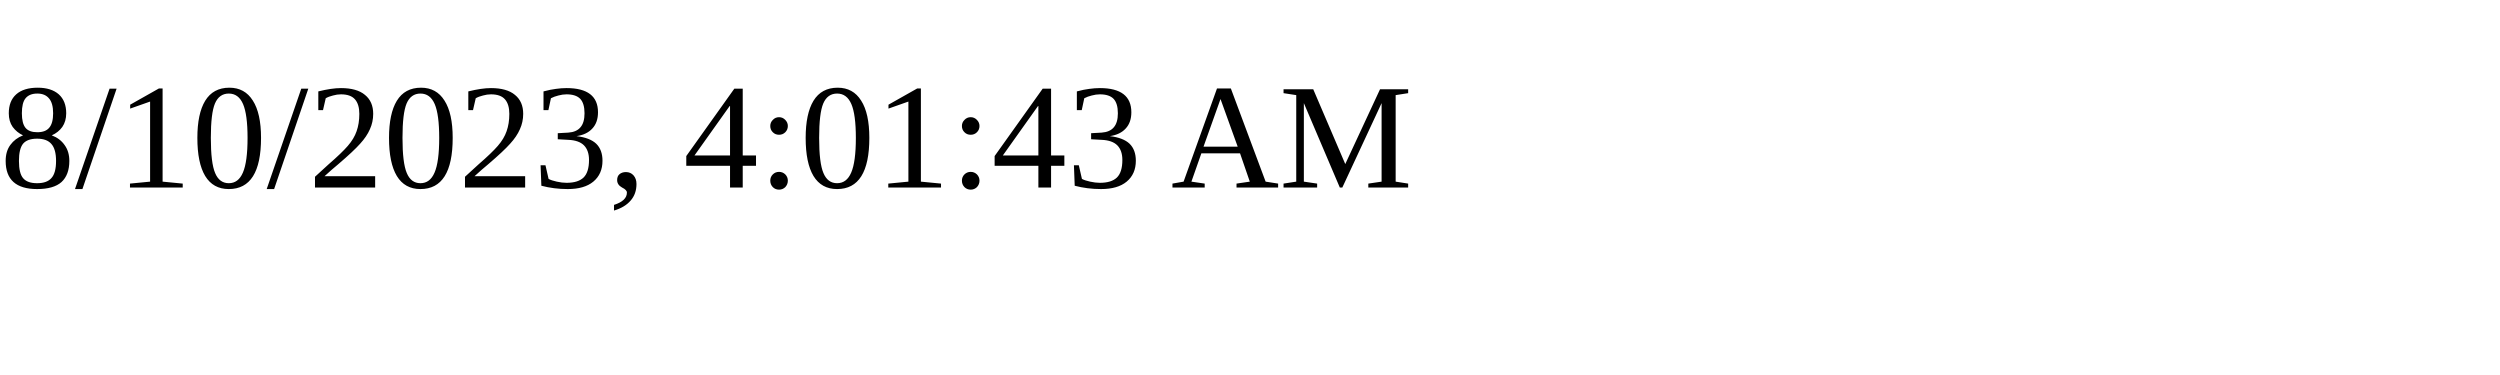
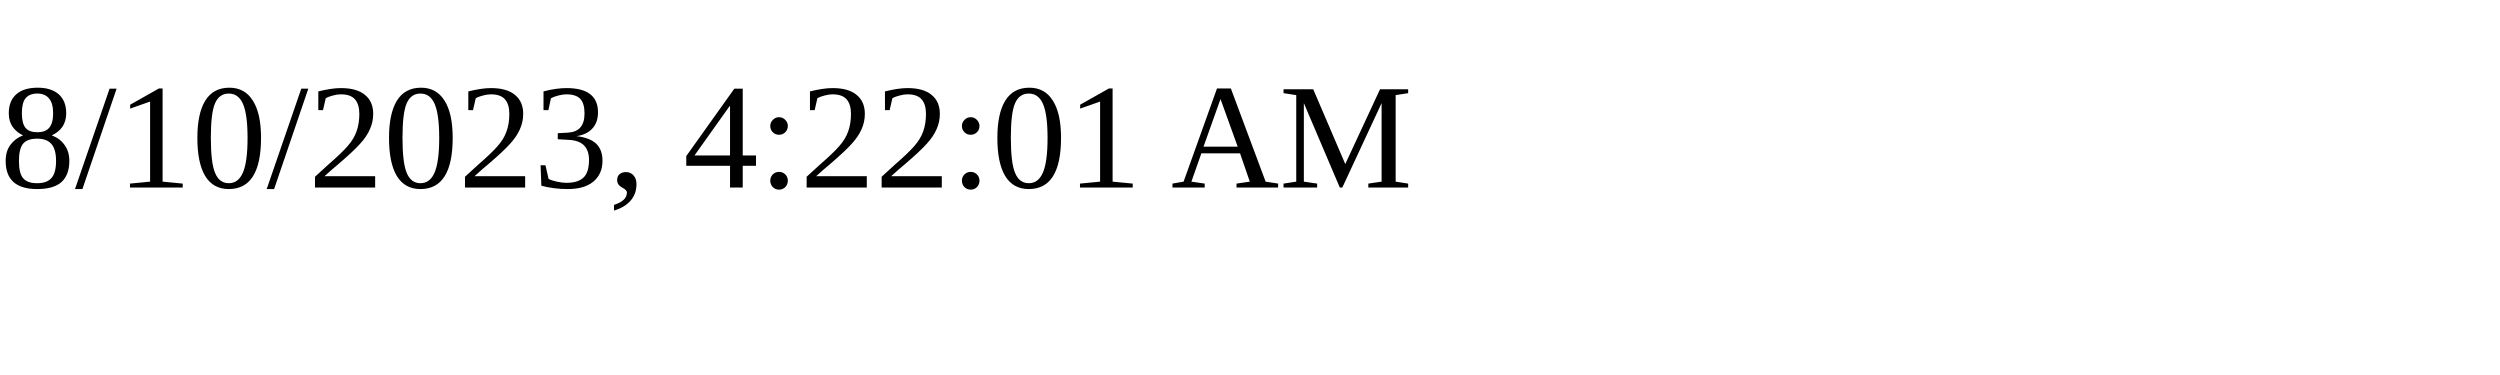
<svg xmlns="http://www.w3.org/2000/svg" height="30" width="200">
-   <text x="0" y="15">8/10/2023, 4:01:43 AM</text>
+   <text x="0" y="15">8/10/2023, 4:22:01 AM</text>
</svg>
